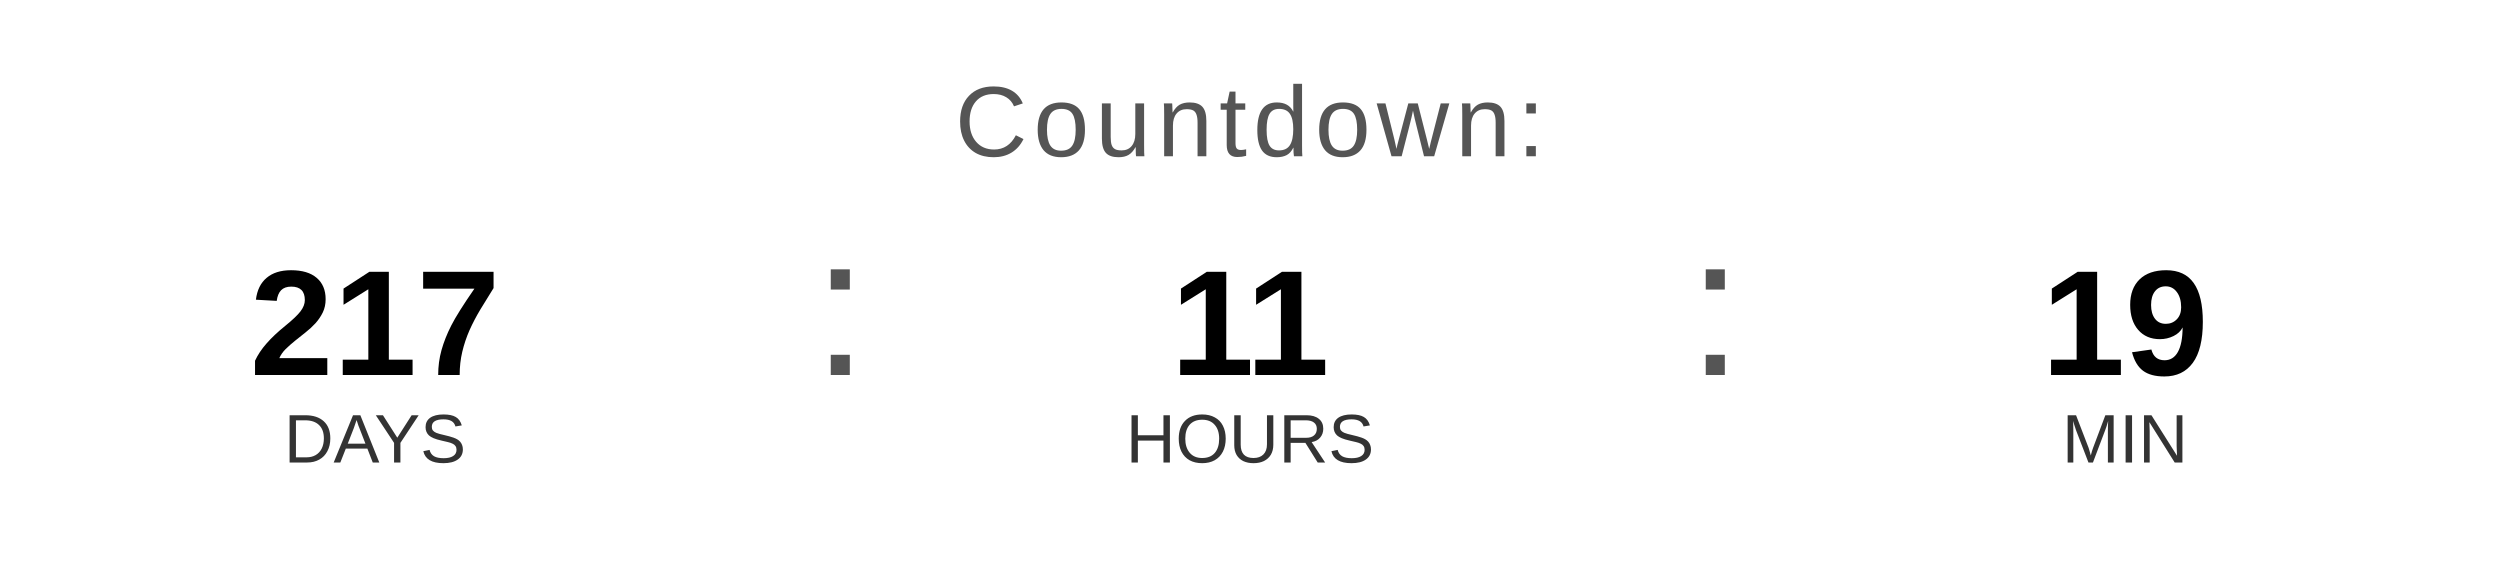
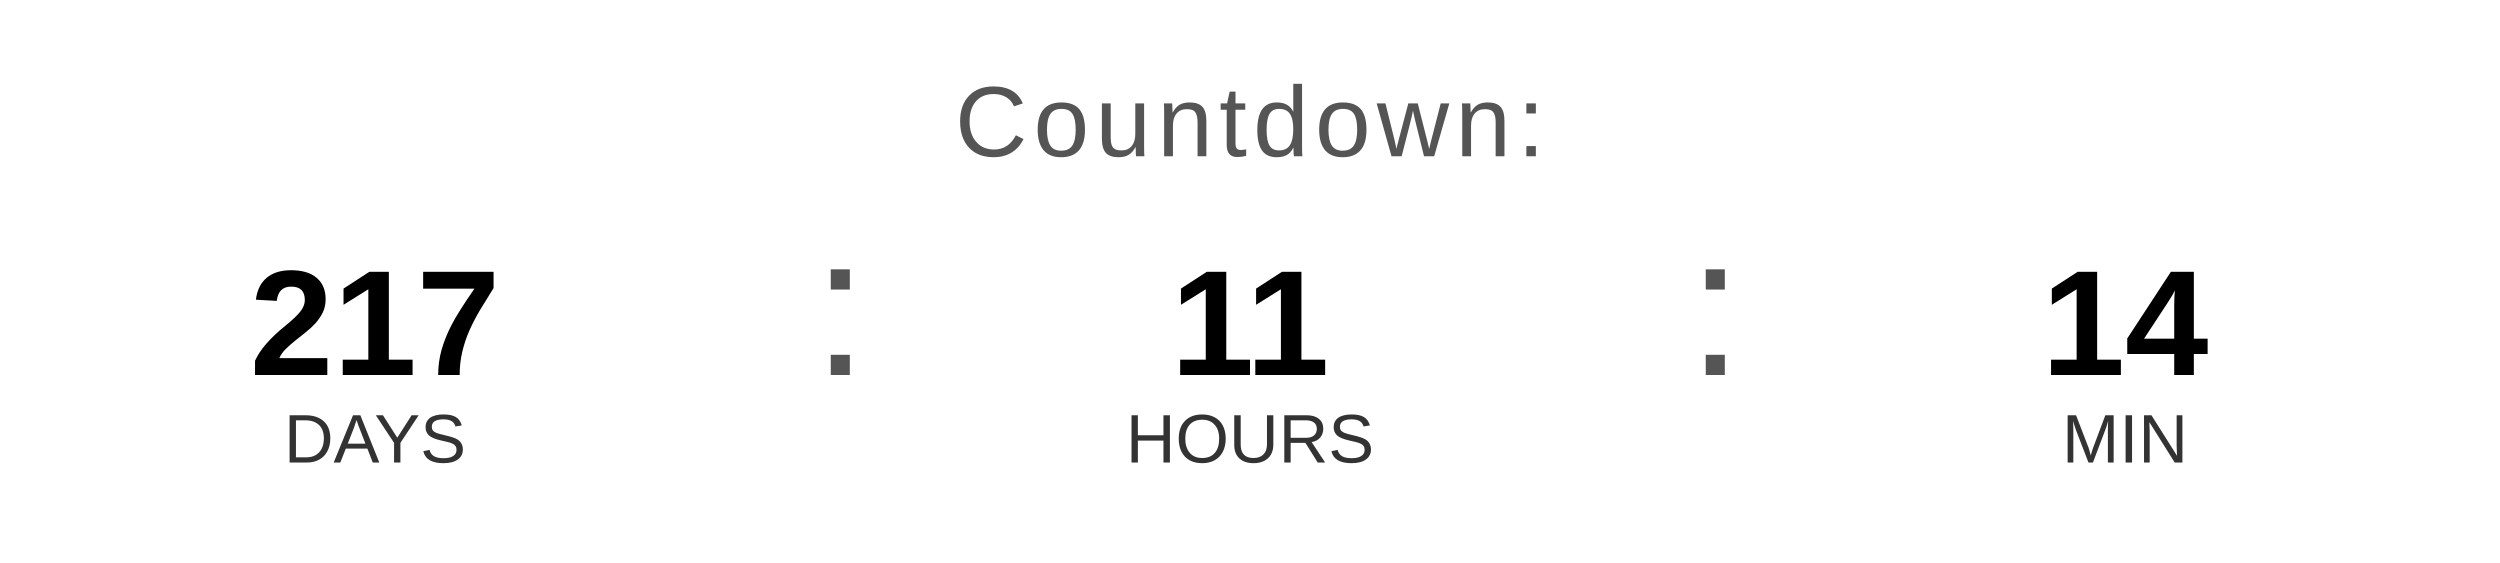
<svg xmlns="http://www.w3.org/2000/svg" width="400" height="90" viewBox="0 0 400 90">
  <text x="200" y="25" font-family="Arial, Helvetica, sans-serif" font-size="16" fill="#555555" text-anchor="middle" letter-spacing="1">
    Countdown:
  </text>
  <text x="60" y="60" font-family="Arial, Helvetica, sans-serif" font-size="24" font-weight="bold" fill="#000000" text-anchor="middle">217</text>
  <text x="60" y="74" font-family="Arial, Helvetica, sans-serif" font-size="11" fill="#333333" text-anchor="middle">DAYS</text>
  <text x="130" y="60" font-family="Arial, sans-serif" font-size="32" fill="#555555">:</text>
  <text x="200" y="60" font-family="Arial, Helvetica, sans-serif" font-size="24" font-weight="bold" fill="#000000" text-anchor="middle">11</text>
  <text x="200" y="74" font-family="Arial, Helvetica, sans-serif" font-size="11" fill="#333333" text-anchor="middle">HOURS</text>
  <text x="270" y="60" font-family="Arial, sans-serif" font-size="32" fill="#555555">:</text>
-   <text x="340" y="60" font-family="Arial, Helvetica, sans-serif" font-size="24" font-weight="bold" fill="#000000" text-anchor="middle">19</text>
+   <text x="340" y="60" font-family="Arial, Helvetica, sans-serif" font-size="24" font-weight="bold" fill="#000000" text-anchor="middle">14</text>
  <text x="340" y="74" font-family="Arial, Helvetica, sans-serif" font-size="11" fill="#333333" text-anchor="middle">MIN</text>
</svg>
